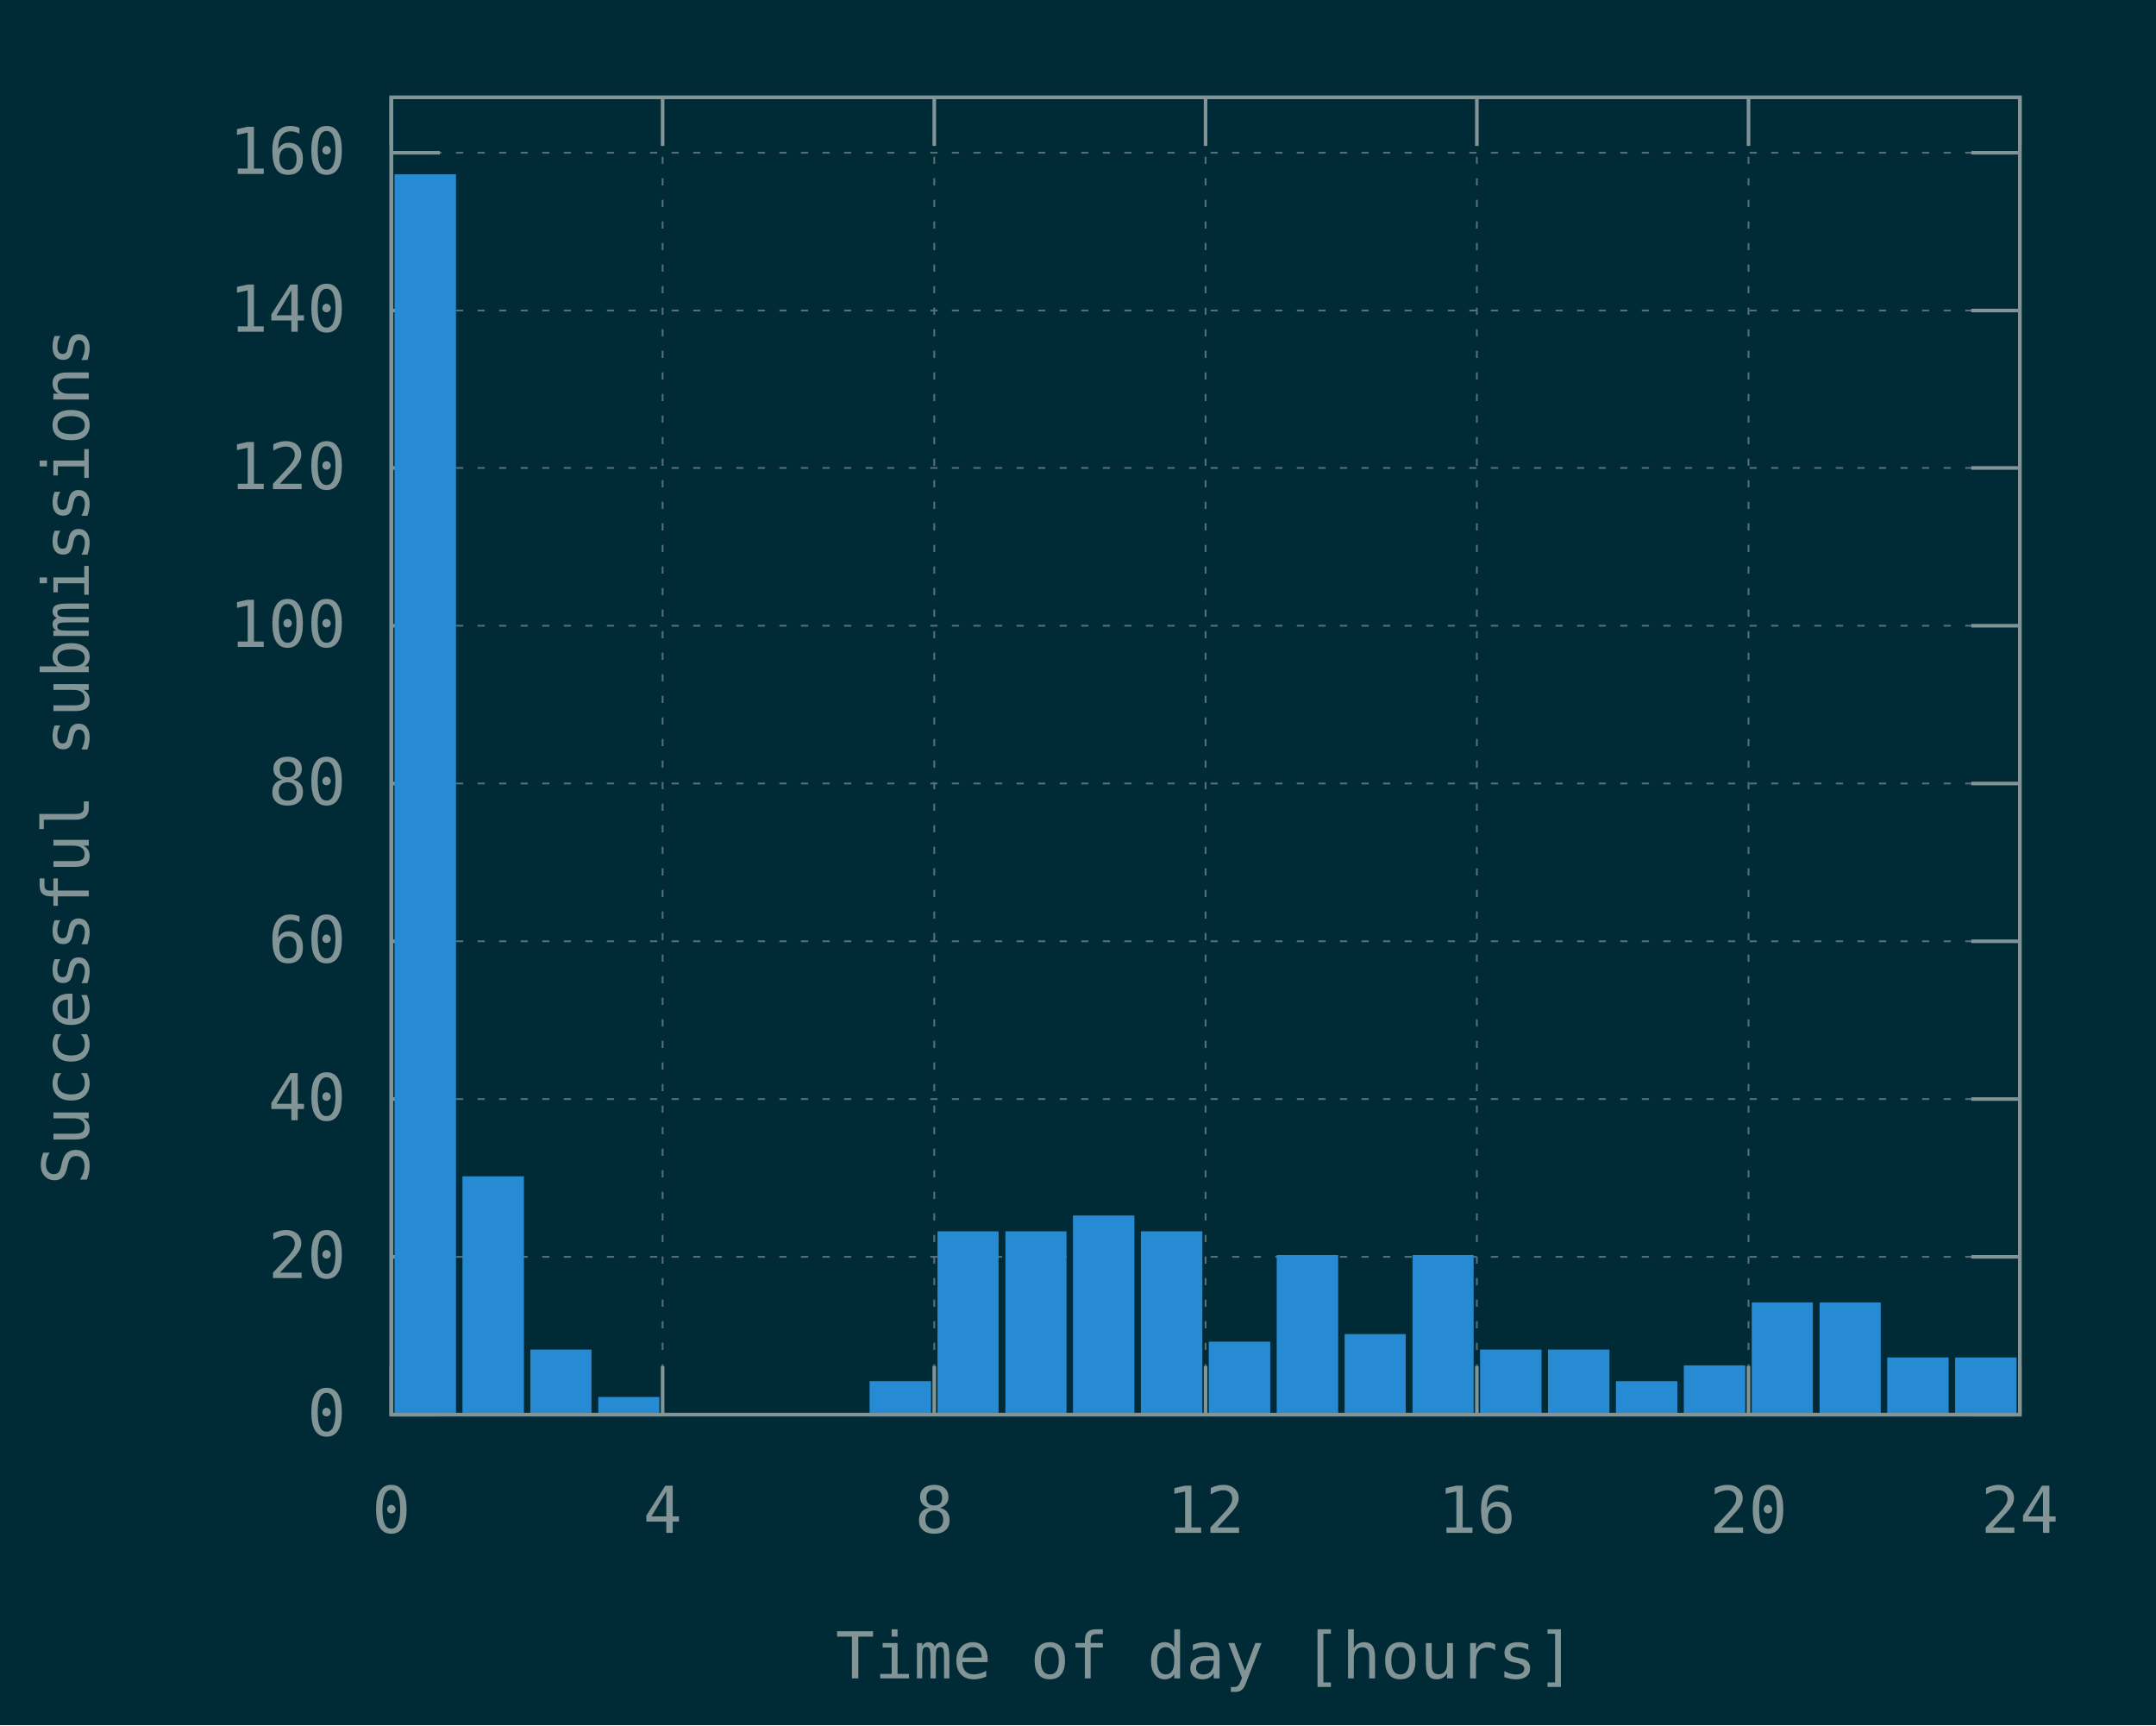
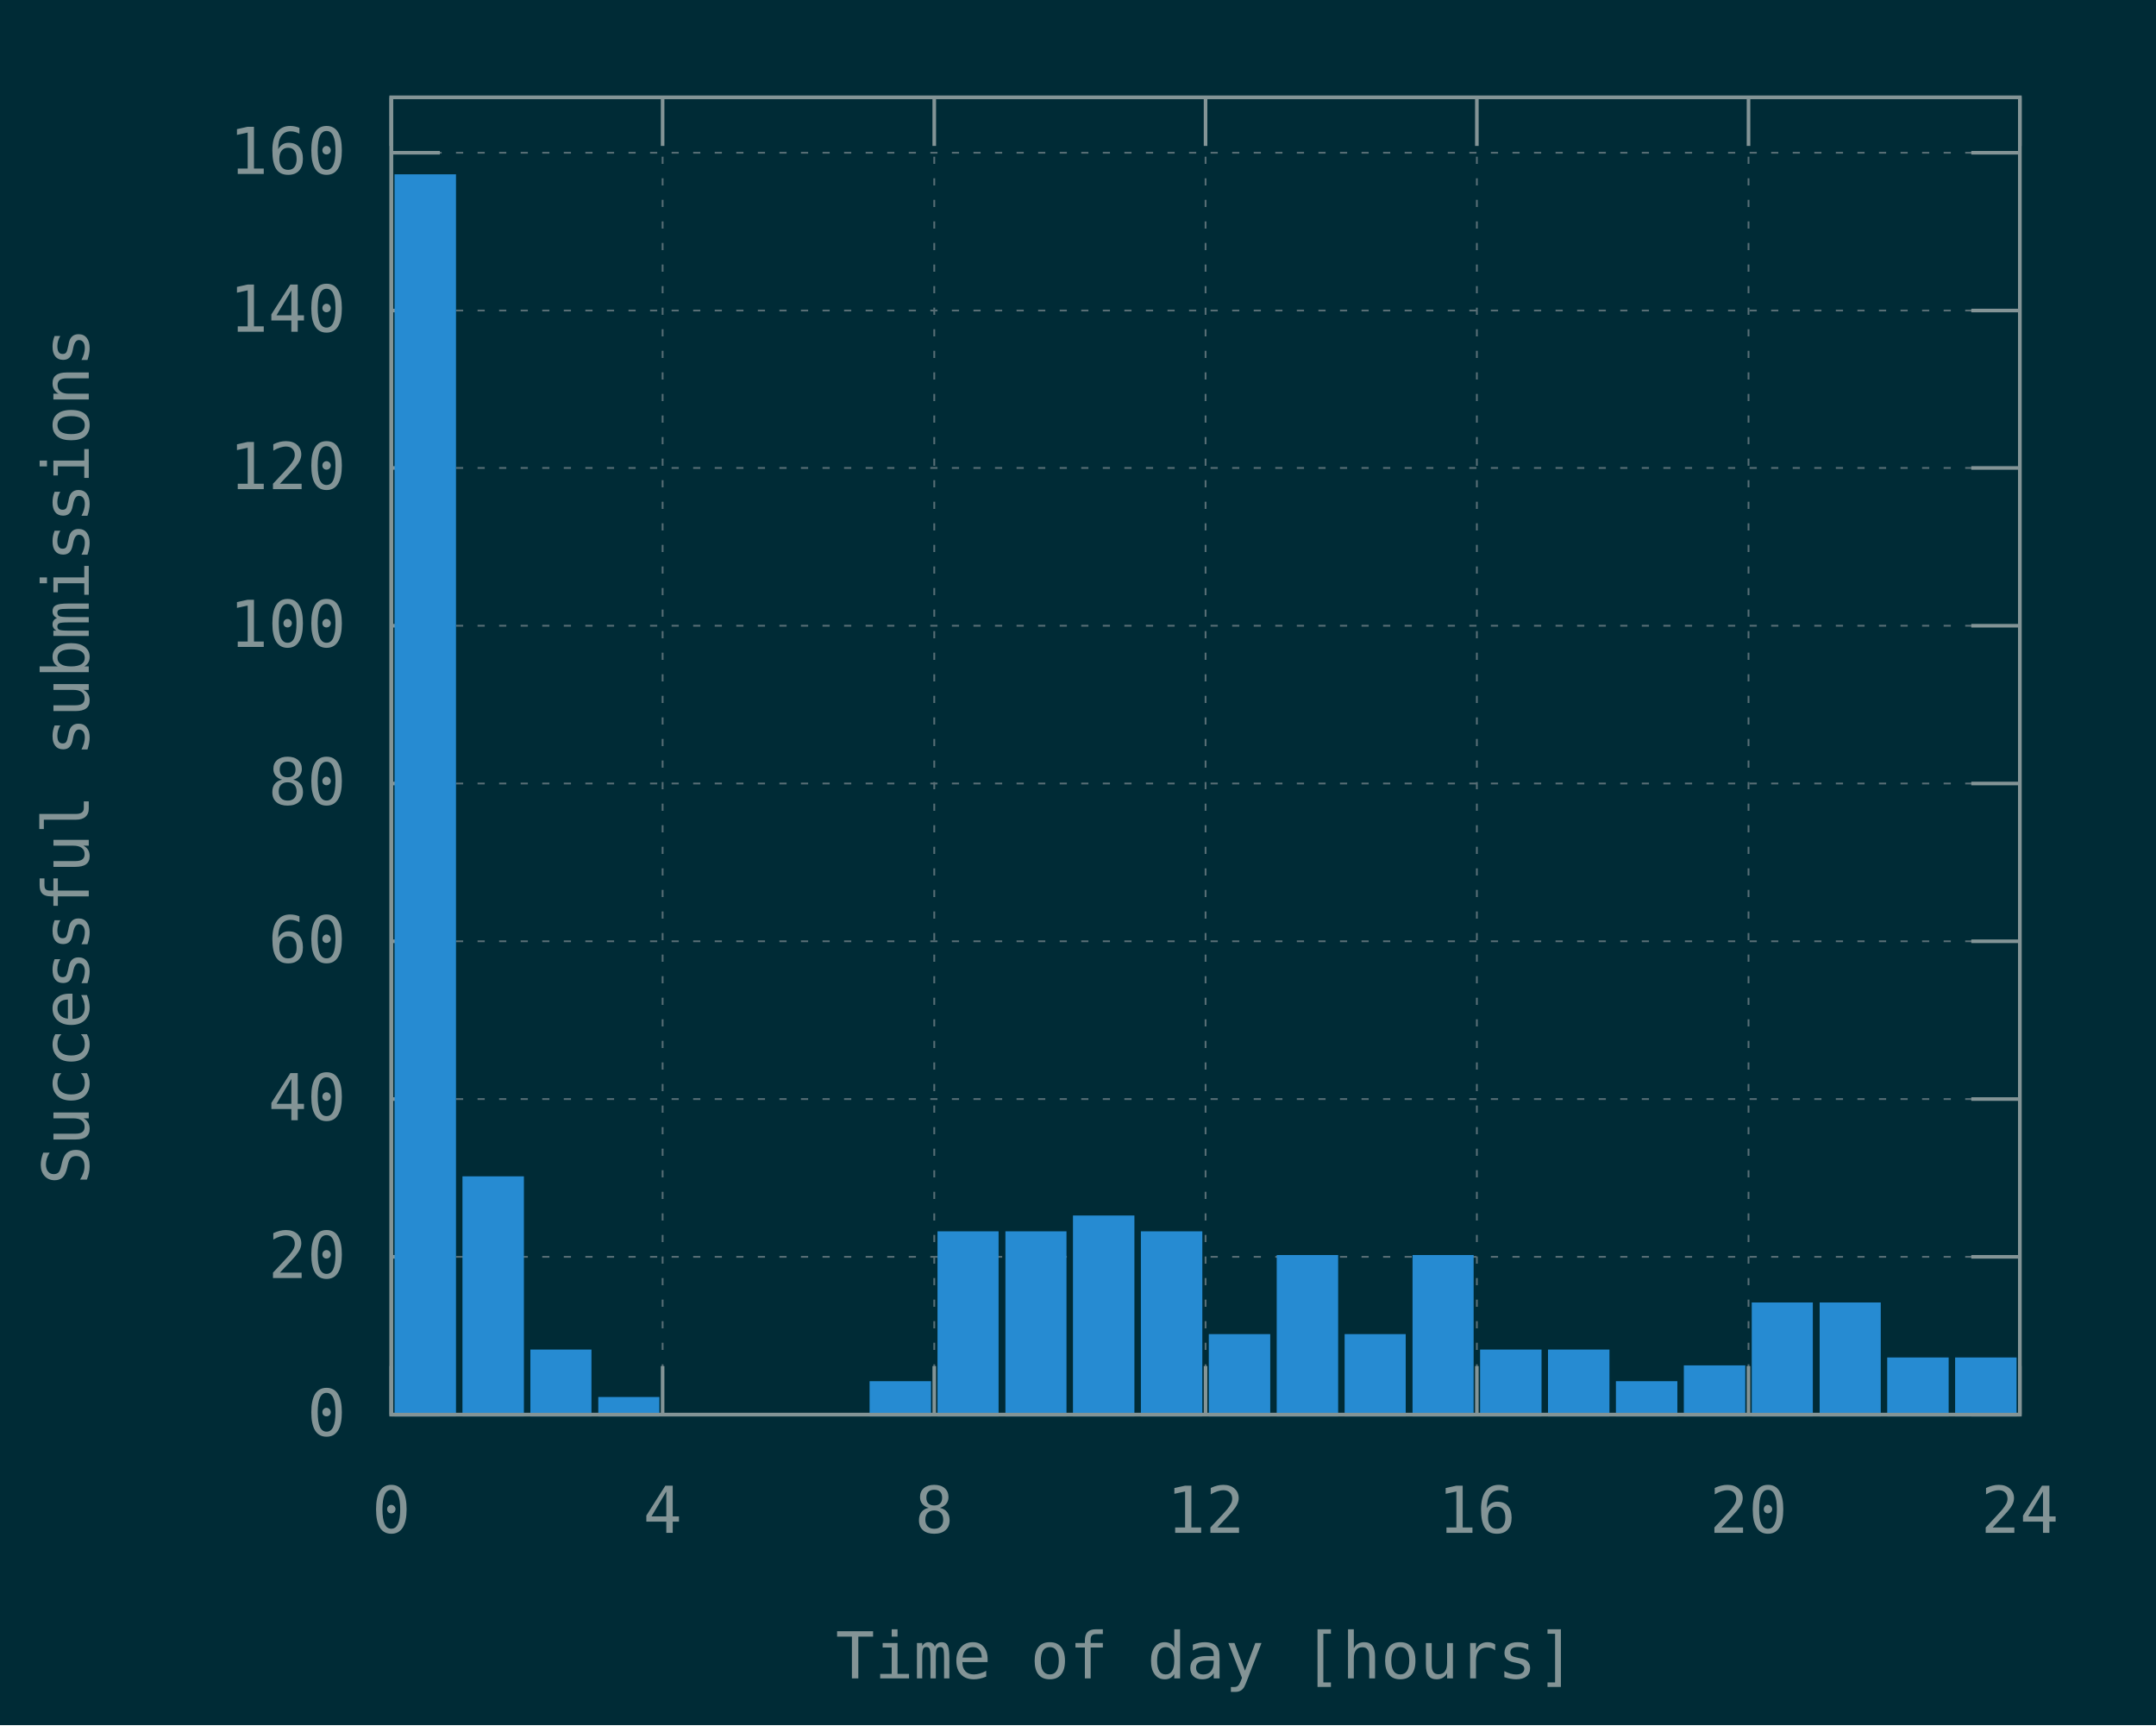
<svg xmlns="http://www.w3.org/2000/svg" xmlns:xlink="http://www.w3.org/1999/xlink" width="600" height="480" viewBox="0 0 600 480">
  <g id="gnuplot_canvas">
    <rect x="0" y="0" width="600" height="480" fill="#002b36" />
    <defs>
      <circle id="gpDot" r="0.5" stroke-width="0.5" stroke="currentColor" />
      <path id="gpPt0" stroke-width="0.148" stroke="currentColor" d="M-1,0 h2 M0,-1 v2" />
      <path id="gpPt1" stroke-width="0.148" stroke="currentColor" d="M-1,-1 L1,1 M1,-1 L-1,1" />
      <path id="gpPt2" stroke-width="0.148" stroke="currentColor" d="M-1,0 L1,0 M0,-1 L0,1 M-1,-1 L1,1 M-1,1 L1,-1" />
      <rect id="gpPt3" stroke-width="0.148" stroke="currentColor" x="-1" y="-1" width="2" height="2" />
      <rect id="gpPt4" stroke-width="0.148" stroke="currentColor" fill="currentColor" x="-1" y="-1" width="2" height="2" />
      <circle id="gpPt5" stroke-width="0.148" stroke="currentColor" cx="0" cy="0" r="1" />
      <use xlink:href="#gpPt5" id="gpPt6" fill="currentColor" stroke="none" />
      <path id="gpPt7" stroke-width="0.148" stroke="currentColor" d="M0,-1.33 L-1.33,0.67 L1.33,0.67 z" />
      <use xlink:href="#gpPt7" id="gpPt8" fill="currentColor" stroke="none" />
      <use xlink:href="#gpPt7" id="gpPt9" stroke="currentColor" transform="rotate(180)" />
      <use xlink:href="#gpPt9" id="gpPt10" fill="currentColor" stroke="none" />
      <use xlink:href="#gpPt3" id="gpPt11" stroke="currentColor" transform="rotate(45)" />
      <use xlink:href="#gpPt11" id="gpPt12" fill="currentColor" stroke="none" />
      <path id="gpPt13" stroke-width="0.148" stroke="currentColor" d="M0,1.330 L1.265,0.411 L0.782,-1.067 L-0.782,-1.076 L-1.265,0.411 z" />
      <use xlink:href="#gpPt13" id="gpPt14" fill="currentColor" stroke="none" />
      <filter id="textbox" filterUnits="objectBoundingBox" x="0" y="0" height="1" width="1">
        <feFlood flood-color="#002B36" flood-opacity="1" result="bgnd" />
        <feComposite in="SourceGraphic" in2="bgnd" operator="atop" />
      </filter>
      <filter id="greybox" filterUnits="objectBoundingBox" x="0" y="0" height="1" width="1">
        <feFlood flood-color="lightgrey" flood-opacity="1" result="grey" />
        <feComposite in="SourceGraphic" in2="grey" operator="atop" />
      </filter>
    </defs>
    <g fill="none" color="#002B36" stroke="currentColor" stroke-width="1.00" stroke-linecap="butt" stroke-linejoin="miter">
</g>
    <g fill="none" color="black" stroke="currentColor" stroke-width="1.00" stroke-linecap="butt" stroke-linejoin="miter">
</g>
    <g fill="none" color="black" stroke="rgb(131, 148, 150)" stroke-width="0.50" stroke-linecap="butt" stroke-linejoin="miter">
</g>
    <g fill="none" color="gray" stroke="currentColor" stroke-width="0.50" stroke-linecap="butt" stroke-linejoin="miter">
      <path stroke="rgb( 88, 110, 117)" stroke-dasharray="2,4" class="gridline" d="M108.9,393.6 L562.1,393.6  " />
    </g>
    <g fill="none" color="gray" stroke="rgb( 88, 110, 117)" stroke-width="1.00" stroke-linecap="butt" stroke-linejoin="miter">
</g>
    <g fill="none" color="black" stroke="currentColor" stroke-width="1.00" stroke-linecap="butt" stroke-linejoin="miter">
      <path stroke="rgb(131, 148, 150)" d="M108.9,393.6 L122.4,393.6 M562.1,393.6 L548.6,393.6  " />
      <g transform="translate(96.3,399.5)" stroke="none" fill="rgb(131,148,150)" font-family="Inconsolata" font-size="18.00" text-anchor="end">
        <text>
          <tspan font-family="Inconsolata"> 0</tspan>
        </text>
      </g>
    </g>
    <g fill="none" color="black" stroke="currentColor" stroke-width="1.00" stroke-linecap="butt" stroke-linejoin="miter">
</g>
    <g fill="none" color="black" stroke="rgb(131, 148, 150)" stroke-width="0.50" stroke-linecap="butt" stroke-linejoin="miter">
</g>
    <g fill="none" color="gray" stroke="currentColor" stroke-width="0.50" stroke-linecap="butt" stroke-linejoin="miter">
      <path stroke="rgb( 88, 110, 117)" stroke-dasharray="2,4" class="gridline" d="M108.9,349.7 L562.1,349.7  " />
    </g>
    <g fill="none" color="gray" stroke="rgb( 88, 110, 117)" stroke-width="1.00" stroke-linecap="butt" stroke-linejoin="miter">
</g>
    <g fill="none" color="black" stroke="currentColor" stroke-width="1.00" stroke-linecap="butt" stroke-linejoin="miter">
      <path stroke="rgb(131, 148, 150)" d="M108.9,349.7 L122.4,349.7 M562.1,349.7 L548.6,349.7  " />
      <g transform="translate(96.3,355.6)" stroke="none" fill="rgb(131,148,150)" font-family="Inconsolata" font-size="18.00" text-anchor="end">
        <text>
          <tspan font-family="Inconsolata"> 20</tspan>
        </text>
      </g>
    </g>
    <g fill="none" color="black" stroke="currentColor" stroke-width="1.00" stroke-linecap="butt" stroke-linejoin="miter">
</g>
    <g fill="none" color="black" stroke="rgb(131, 148, 150)" stroke-width="0.50" stroke-linecap="butt" stroke-linejoin="miter">
</g>
    <g fill="none" color="gray" stroke="currentColor" stroke-width="0.50" stroke-linecap="butt" stroke-linejoin="miter">
      <path stroke="rgb( 88, 110, 117)" stroke-dasharray="2,4" class="gridline" d="M108.9,305.8 L562.1,305.8  " />
    </g>
    <g fill="none" color="gray" stroke="rgb( 88, 110, 117)" stroke-width="1.00" stroke-linecap="butt" stroke-linejoin="miter">
</g>
    <g fill="none" color="black" stroke="currentColor" stroke-width="1.00" stroke-linecap="butt" stroke-linejoin="miter">
      <path stroke="rgb(131, 148, 150)" d="M108.9,305.8 L122.4,305.8 M562.1,305.8 L548.6,305.8  " />
      <g transform="translate(96.3,311.7)" stroke="none" fill="rgb(131,148,150)" font-family="Inconsolata" font-size="18.00" text-anchor="end">
        <text>
          <tspan font-family="Inconsolata"> 40</tspan>
        </text>
      </g>
    </g>
    <g fill="none" color="black" stroke="currentColor" stroke-width="1.00" stroke-linecap="butt" stroke-linejoin="miter">
</g>
    <g fill="none" color="black" stroke="rgb(131, 148, 150)" stroke-width="0.50" stroke-linecap="butt" stroke-linejoin="miter">
</g>
    <g fill="none" color="gray" stroke="currentColor" stroke-width="0.50" stroke-linecap="butt" stroke-linejoin="miter">
      <path stroke="rgb( 88, 110, 117)" stroke-dasharray="2,4" class="gridline" d="M108.9,261.9 L562.1,261.9  " />
    </g>
    <g fill="none" color="gray" stroke="rgb( 88, 110, 117)" stroke-width="1.00" stroke-linecap="butt" stroke-linejoin="miter">
</g>
    <g fill="none" color="black" stroke="currentColor" stroke-width="1.00" stroke-linecap="butt" stroke-linejoin="miter">
      <path stroke="rgb(131, 148, 150)" d="M108.9,261.9 L122.4,261.9 M562.1,261.9 L548.6,261.9  " />
      <g transform="translate(96.3,267.8)" stroke="none" fill="rgb(131,148,150)" font-family="Inconsolata" font-size="18.00" text-anchor="end">
        <text>
          <tspan font-family="Inconsolata"> 60</tspan>
        </text>
      </g>
    </g>
    <g fill="none" color="black" stroke="currentColor" stroke-width="1.00" stroke-linecap="butt" stroke-linejoin="miter">
</g>
    <g fill="none" color="black" stroke="rgb(131, 148, 150)" stroke-width="0.50" stroke-linecap="butt" stroke-linejoin="miter">
</g>
    <g fill="none" color="gray" stroke="currentColor" stroke-width="0.50" stroke-linecap="butt" stroke-linejoin="miter">
      <path stroke="rgb( 88, 110, 117)" stroke-dasharray="2,4" class="gridline" d="M108.9,218.0 L562.1,218.0  " />
    </g>
    <g fill="none" color="gray" stroke="rgb( 88, 110, 117)" stroke-width="1.00" stroke-linecap="butt" stroke-linejoin="miter">
</g>
    <g fill="none" color="black" stroke="currentColor" stroke-width="1.00" stroke-linecap="butt" stroke-linejoin="miter">
      <path stroke="rgb(131, 148, 150)" d="M108.9,218.0 L122.4,218.0 M562.1,218.0 L548.6,218.0  " />
      <g transform="translate(96.3,223.9)" stroke="none" fill="rgb(131,148,150)" font-family="Inconsolata" font-size="18.00" text-anchor="end">
        <text>
          <tspan font-family="Inconsolata"> 80</tspan>
        </text>
      </g>
    </g>
    <g fill="none" color="black" stroke="currentColor" stroke-width="1.00" stroke-linecap="butt" stroke-linejoin="miter">
</g>
    <g fill="none" color="black" stroke="rgb(131, 148, 150)" stroke-width="0.50" stroke-linecap="butt" stroke-linejoin="miter">
</g>
    <g fill="none" color="gray" stroke="currentColor" stroke-width="0.50" stroke-linecap="butt" stroke-linejoin="miter">
      <path stroke="rgb( 88, 110, 117)" stroke-dasharray="2,4" class="gridline" d="M108.9,174.1 L562.1,174.1  " />
    </g>
    <g fill="none" color="gray" stroke="rgb( 88, 110, 117)" stroke-width="1.00" stroke-linecap="butt" stroke-linejoin="miter">
</g>
    <g fill="none" color="black" stroke="currentColor" stroke-width="1.00" stroke-linecap="butt" stroke-linejoin="miter">
      <path stroke="rgb(131, 148, 150)" d="M108.9,174.1 L122.4,174.1 M562.1,174.1 L548.6,174.1  " />
      <g transform="translate(96.3,180.0)" stroke="none" fill="rgb(131,148,150)" font-family="Inconsolata" font-size="18.00" text-anchor="end">
        <text>
          <tspan font-family="Inconsolata"> 100</tspan>
        </text>
      </g>
    </g>
    <g fill="none" color="black" stroke="currentColor" stroke-width="1.00" stroke-linecap="butt" stroke-linejoin="miter">
</g>
    <g fill="none" color="black" stroke="rgb(131, 148, 150)" stroke-width="0.50" stroke-linecap="butt" stroke-linejoin="miter">
</g>
    <g fill="none" color="gray" stroke="currentColor" stroke-width="0.50" stroke-linecap="butt" stroke-linejoin="miter">
      <path stroke="rgb( 88, 110, 117)" stroke-dasharray="2,4" class="gridline" d="M108.9,130.2 L562.1,130.2  " />
    </g>
    <g fill="none" color="gray" stroke="rgb( 88, 110, 117)" stroke-width="1.00" stroke-linecap="butt" stroke-linejoin="miter">
</g>
    <g fill="none" color="black" stroke="currentColor" stroke-width="1.00" stroke-linecap="butt" stroke-linejoin="miter">
      <path stroke="rgb(131, 148, 150)" d="M108.9,130.2 L122.4,130.2 M562.1,130.2 L548.6,130.2  " />
      <g transform="translate(96.3,136.1)" stroke="none" fill="rgb(131,148,150)" font-family="Inconsolata" font-size="18.00" text-anchor="end">
        <text>
          <tspan font-family="Inconsolata"> 120</tspan>
        </text>
      </g>
    </g>
    <g fill="none" color="black" stroke="currentColor" stroke-width="1.00" stroke-linecap="butt" stroke-linejoin="miter">
</g>
    <g fill="none" color="black" stroke="rgb(131, 148, 150)" stroke-width="0.50" stroke-linecap="butt" stroke-linejoin="miter">
</g>
    <g fill="none" color="gray" stroke="currentColor" stroke-width="0.50" stroke-linecap="butt" stroke-linejoin="miter">
      <path stroke="rgb( 88, 110, 117)" stroke-dasharray="2,4" class="gridline" d="M108.9,86.4 L562.1,86.4  " />
    </g>
    <g fill="none" color="gray" stroke="rgb( 88, 110, 117)" stroke-width="1.00" stroke-linecap="butt" stroke-linejoin="miter">
</g>
    <g fill="none" color="black" stroke="currentColor" stroke-width="1.00" stroke-linecap="butt" stroke-linejoin="miter">
      <path stroke="rgb(131, 148, 150)" d="M108.9,86.4 L122.4,86.4 M562.1,86.4 L548.6,86.4  " />
      <g transform="translate(96.3,92.3)" stroke="none" fill="rgb(131,148,150)" font-family="Inconsolata" font-size="18.00" text-anchor="end">
        <text>
          <tspan font-family="Inconsolata"> 140</tspan>
        </text>
      </g>
    </g>
    <g fill="none" color="black" stroke="currentColor" stroke-width="1.00" stroke-linecap="butt" stroke-linejoin="miter">
</g>
    <g fill="none" color="black" stroke="rgb(131, 148, 150)" stroke-width="0.50" stroke-linecap="butt" stroke-linejoin="miter">
</g>
    <g fill="none" color="gray" stroke="currentColor" stroke-width="0.50" stroke-linecap="butt" stroke-linejoin="miter">
      <path stroke="rgb( 88, 110, 117)" stroke-dasharray="2,4" class="gridline" d="M108.9,42.5 L562.1,42.5  " />
    </g>
    <g fill="none" color="gray" stroke="rgb( 88, 110, 117)" stroke-width="1.00" stroke-linecap="butt" stroke-linejoin="miter">
</g>
    <g fill="none" color="black" stroke="currentColor" stroke-width="1.00" stroke-linecap="butt" stroke-linejoin="miter">
      <path stroke="rgb(131, 148, 150)" d="M108.9,42.5 L122.4,42.5 M562.1,42.5 L548.6,42.5  " />
      <g transform="translate(96.3,48.4)" stroke="none" fill="rgb(131,148,150)" font-family="Inconsolata" font-size="18.00" text-anchor="end">
        <text>
          <tspan font-family="Inconsolata"> 160</tspan>
        </text>
      </g>
    </g>
    <g fill="none" color="black" stroke="currentColor" stroke-width="1.00" stroke-linecap="butt" stroke-linejoin="miter">
</g>
    <g fill="none" color="black" stroke="rgb(131, 148, 150)" stroke-width="0.50" stroke-linecap="butt" stroke-linejoin="miter">
</g>
    <g fill="none" color="gray" stroke="currentColor" stroke-width="0.50" stroke-linecap="butt" stroke-linejoin="miter">
      <path stroke="rgb( 88, 110, 117)" stroke-dasharray="2,4" class="gridline" d="M108.9,393.6 L108.9,27.1  " />
    </g>
    <g fill="none" color="gray" stroke="rgb( 88, 110, 117)" stroke-width="1.00" stroke-linecap="butt" stroke-linejoin="miter">
</g>
    <g fill="none" color="black" stroke="currentColor" stroke-width="1.00" stroke-linecap="butt" stroke-linejoin="miter">
      <path stroke="rgb(131, 148, 150)" d="M108.9,393.6 L108.9,380.1 M108.9,27.1 L108.9,40.6  " />
      <g transform="translate(108.9,426.5)" stroke="none" fill="rgb(131,148,150)" font-family="Inconsolata" font-size="18.00" text-anchor="middle">
        <text>
          <tspan font-family="Inconsolata"> 0</tspan>
        </text>
      </g>
    </g>
    <g fill="none" color="black" stroke="currentColor" stroke-width="1.00" stroke-linecap="butt" stroke-linejoin="miter">
</g>
    <g fill="none" color="black" stroke="rgb(131, 148, 150)" stroke-width="0.50" stroke-linecap="butt" stroke-linejoin="miter">
</g>
    <g fill="none" color="gray" stroke="currentColor" stroke-width="0.50" stroke-linecap="butt" stroke-linejoin="miter">
      <path stroke="rgb( 88, 110, 117)" stroke-dasharray="2,4" class="gridline" d="M184.4,393.6 L184.4,27.1  " />
    </g>
    <g fill="none" color="gray" stroke="rgb( 88, 110, 117)" stroke-width="1.00" stroke-linecap="butt" stroke-linejoin="miter">
</g>
    <g fill="none" color="black" stroke="currentColor" stroke-width="1.00" stroke-linecap="butt" stroke-linejoin="miter">
      <path stroke="rgb(131, 148, 150)" d="M184.4,393.6 L184.4,380.1 M184.4,27.1 L184.4,40.6  " />
      <g transform="translate(184.4,426.5)" stroke="none" fill="rgb(131,148,150)" font-family="Inconsolata" font-size="18.00" text-anchor="middle">
        <text>
          <tspan font-family="Inconsolata"> 4</tspan>
        </text>
      </g>
    </g>
    <g fill="none" color="black" stroke="currentColor" stroke-width="1.00" stroke-linecap="butt" stroke-linejoin="miter">
</g>
    <g fill="none" color="black" stroke="rgb(131, 148, 150)" stroke-width="0.50" stroke-linecap="butt" stroke-linejoin="miter">
</g>
    <g fill="none" color="gray" stroke="currentColor" stroke-width="0.50" stroke-linecap="butt" stroke-linejoin="miter">
      <path stroke="rgb( 88, 110, 117)" stroke-dasharray="2,4" class="gridline" d="M260.0,393.6 L260.0,27.1  " />
    </g>
    <g fill="none" color="gray" stroke="rgb( 88, 110, 117)" stroke-width="1.00" stroke-linecap="butt" stroke-linejoin="miter">
</g>
    <g fill="none" color="black" stroke="currentColor" stroke-width="1.00" stroke-linecap="butt" stroke-linejoin="miter">
      <path stroke="rgb(131, 148, 150)" d="M260.0,393.6 L260.0,380.1 M260.0,27.1 L260.0,40.6  " />
      <g transform="translate(260.0,426.5)" stroke="none" fill="rgb(131,148,150)" font-family="Inconsolata" font-size="18.00" text-anchor="middle">
        <text>
          <tspan font-family="Inconsolata"> 8</tspan>
        </text>
      </g>
    </g>
    <g fill="none" color="black" stroke="currentColor" stroke-width="1.00" stroke-linecap="butt" stroke-linejoin="miter">
</g>
    <g fill="none" color="black" stroke="rgb(131, 148, 150)" stroke-width="0.50" stroke-linecap="butt" stroke-linejoin="miter">
</g>
    <g fill="none" color="gray" stroke="currentColor" stroke-width="0.50" stroke-linecap="butt" stroke-linejoin="miter">
      <path stroke="rgb( 88, 110, 117)" stroke-dasharray="2,4" class="gridline" d="M335.5,393.6 L335.5,27.1  " />
    </g>
    <g fill="none" color="gray" stroke="rgb( 88, 110, 117)" stroke-width="1.00" stroke-linecap="butt" stroke-linejoin="miter">
</g>
    <g fill="none" color="black" stroke="currentColor" stroke-width="1.00" stroke-linecap="butt" stroke-linejoin="miter">
      <path stroke="rgb(131, 148, 150)" d="M335.5,393.6 L335.5,380.1 M335.5,27.1 L335.5,40.6  " />
      <g transform="translate(335.5,426.5)" stroke="none" fill="rgb(131,148,150)" font-family="Inconsolata" font-size="18.00" text-anchor="middle">
        <text>
          <tspan font-family="Inconsolata"> 12</tspan>
        </text>
      </g>
    </g>
    <g fill="none" color="black" stroke="currentColor" stroke-width="1.00" stroke-linecap="butt" stroke-linejoin="miter">
</g>
    <g fill="none" color="black" stroke="rgb(131, 148, 150)" stroke-width="0.50" stroke-linecap="butt" stroke-linejoin="miter">
</g>
    <g fill="none" color="gray" stroke="currentColor" stroke-width="0.50" stroke-linecap="butt" stroke-linejoin="miter">
      <path stroke="rgb( 88, 110, 117)" stroke-dasharray="2,4" class="gridline" d="M411.0,393.6 L411.0,27.1  " />
    </g>
    <g fill="none" color="gray" stroke="rgb( 88, 110, 117)" stroke-width="1.00" stroke-linecap="butt" stroke-linejoin="miter">
</g>
    <g fill="none" color="black" stroke="currentColor" stroke-width="1.00" stroke-linecap="butt" stroke-linejoin="miter">
      <path stroke="rgb(131, 148, 150)" d="M411.0,393.6 L411.0,380.1 M411.0,27.1 L411.0,40.6  " />
      <g transform="translate(411.0,426.5)" stroke="none" fill="rgb(131,148,150)" font-family="Inconsolata" font-size="18.00" text-anchor="middle">
        <text>
          <tspan font-family="Inconsolata"> 16</tspan>
        </text>
      </g>
    </g>
    <g fill="none" color="black" stroke="currentColor" stroke-width="1.00" stroke-linecap="butt" stroke-linejoin="miter">
</g>
    <g fill="none" color="black" stroke="rgb(131, 148, 150)" stroke-width="0.50" stroke-linecap="butt" stroke-linejoin="miter">
</g>
    <g fill="none" color="gray" stroke="currentColor" stroke-width="0.50" stroke-linecap="butt" stroke-linejoin="miter">
      <path stroke="rgb( 88, 110, 117)" stroke-dasharray="2,4" class="gridline" d="M486.6,393.6 L486.6,40.6 L486.6,27.1  " />
    </g>
    <g fill="none" color="gray" stroke="rgb( 88, 110, 117)" stroke-width="1.00" stroke-linecap="butt" stroke-linejoin="miter">
</g>
    <g fill="none" color="black" stroke="currentColor" stroke-width="1.00" stroke-linecap="butt" stroke-linejoin="miter">
      <path stroke="rgb(131, 148, 150)" d="M486.6,393.6 L486.6,380.1 M486.6,27.1 L486.6,40.6  " />
      <g transform="translate(486.6,426.5)" stroke="none" fill="rgb(131,148,150)" font-family="Inconsolata" font-size="18.00" text-anchor="middle">
        <text>
          <tspan font-family="Inconsolata"> 20</tspan>
        </text>
      </g>
    </g>
    <g fill="none" color="black" stroke="currentColor" stroke-width="1.00" stroke-linecap="butt" stroke-linejoin="miter">
</g>
    <g fill="none" color="black" stroke="rgb(131, 148, 150)" stroke-width="0.50" stroke-linecap="butt" stroke-linejoin="miter">
</g>
    <g fill="none" color="gray" stroke="currentColor" stroke-width="0.50" stroke-linecap="butt" stroke-linejoin="miter">
      <path stroke="rgb( 88, 110, 117)" stroke-dasharray="2,4" class="gridline" d="M562.1,393.6 L562.1,27.1  " />
    </g>
    <g fill="none" color="gray" stroke="rgb( 88, 110, 117)" stroke-width="1.00" stroke-linecap="butt" stroke-linejoin="miter">
</g>
    <g fill="none" color="black" stroke="currentColor" stroke-width="1.00" stroke-linecap="butt" stroke-linejoin="miter">
      <path stroke="rgb(131, 148, 150)" d="M562.1,393.6 L562.1,380.1 M562.1,27.1 L562.1,40.6  " />
      <g transform="translate(562.1,426.5)" stroke="none" fill="rgb(131,148,150)" font-family="Inconsolata" font-size="18.00" text-anchor="middle">
        <text>
          <tspan font-family="Inconsolata"> 24</tspan>
        </text>
      </g>
    </g>
    <g fill="none" color="black" stroke="currentColor" stroke-width="1.00" stroke-linecap="butt" stroke-linejoin="miter">
</g>
    <g fill="none" color="black" stroke="currentColor" stroke-width="1.00" stroke-linecap="butt" stroke-linejoin="miter">
      <path stroke="rgb(131, 148, 150)" d="M108.9,27.1 L108.9,393.6 L562.1,393.6 L562.1,27.1 L108.9,27.1 Z  " />
    </g>
    <g fill="none" color="black" stroke="currentColor" stroke-width="1.00" stroke-linecap="butt" stroke-linejoin="miter">
      <g transform="translate(24.7,210.4) rotate(270)" stroke="none" fill="rgb(131,148,150)" font-family="Inconsolata" font-size="18.00" text-anchor="middle">
        <text>
          <tspan font-family="Inconsolata">Successful submissions</tspan>
        </text>
      </g>
    </g>
    <g fill="none" color="black" stroke="currentColor" stroke-width="1.00" stroke-linecap="butt" stroke-linejoin="miter">
      <g transform="translate(335.5,467.0)" stroke="none" fill="rgb(131,148,150)" font-family="Inconsolata" font-size="18.00" text-anchor="middle">
        <text>
          <tspan font-family="Inconsolata">Time of day [hours]</tspan>
        </text>
      </g>
    </g>
    <g fill="none" color="black" stroke="currentColor" stroke-width="1.00" stroke-linecap="butt" stroke-linejoin="miter">
</g>
    <g id="gnuplot_plot_1">
      <g fill="none" color="black" stroke="currentColor" stroke-width="1.00" stroke-linecap="butt" stroke-linejoin="miter">
        <g stroke="none" shape-rendering="crispEdges">
          <polygon fill="rgb( 38, 139, 210)" points="110.3,393.6 126.5,393.6 126.5,48.9 110.3,48.9 " />
        </g>
        <path stroke="rgb( 38, 139, 210)" d="M110.3,393.6 L110.3,49.0 L126.4,49.0 L126.4,393.6 L110.3,393.6 Z  " />
        <g stroke="none" shape-rendering="crispEdges">
          <polygon fill="rgb( 38, 139, 210)" points="129.2,393.6 145.4,393.6 145.4,327.7 129.2,327.7 " />
        </g>
        <path stroke="rgb( 38, 139, 210)" d="M129.2,393.6 L129.2,327.8 L145.3,327.8 L145.3,393.6 L129.2,393.6 Z  " />
        <g stroke="none" shape-rendering="crispEdges">
          <polygon fill="rgb( 38, 139, 210)" points="148.1,393.6 164.2,393.6 164.2,375.9 148.1,375.9 " />
        </g>
        <path stroke="rgb( 38, 139, 210)" d="M148.1,393.6 L148.1,376.0 L164.1,376.0 L164.1,393.6 L148.1,393.6 Z  " />
        <g stroke="none" shape-rendering="crispEdges">
          <polygon fill="rgb( 38, 139, 210)" points="167.0,393.6 183.1,393.6 183.1,389.1 167.0,389.1 " />
        </g>
        <path stroke="rgb( 38, 139, 210)" d="M167.0,393.6 L167.0,389.2 L183.0,389.2 L183.0,393.6 L167.0,393.6 Z  " />
        <g stroke="none" shape-rendering="crispEdges">
          <polygon fill="rgb( 38, 139, 210)" points="242.5,393.6 258.7,393.6 258.7,384.7 242.5,384.7 " />
        </g>
        <path stroke="rgb( 38, 139, 210)" d="M242.5,393.6 L242.5,384.8 L258.6,384.8 L258.6,393.6 L242.5,393.6 Z  " />
        <g stroke="none" shape-rendering="crispEdges">
          <polygon fill="rgb( 38, 139, 210)" points="261.4,393.6 277.5,393.6 277.5,343.0 261.4,343.0 " />
        </g>
        <path stroke="rgb( 38, 139, 210)" d="M261.4,393.6 L261.4,343.1 L277.4,343.1 L277.4,393.6 L261.4,393.6 Z  " />
        <g stroke="none" shape-rendering="crispEdges">
          <polygon fill="rgb( 38, 139, 210)" points="280.3,393.6 296.4,393.6 296.4,343.0 280.3,343.0 " />
        </g>
        <path stroke="rgb( 38, 139, 210)" d="M280.3,393.6 L280.3,343.1 L296.3,343.1 L296.3,393.6 L280.3,393.6 Z  " />
        <g stroke="none" shape-rendering="crispEdges">
          <polygon fill="rgb( 38, 139, 210)" points="299.1,393.6 315.3,393.6 315.3,338.6 299.1,338.6 " />
        </g>
        <path stroke="rgb( 38, 139, 210)" d="M299.1,393.6 L299.1,338.7 L315.2,338.7 L315.2,393.6 L299.1,393.6 Z  " />
        <g stroke="none" shape-rendering="crispEdges">
          <polygon fill="rgb( 38, 139, 210)" points="318.0,393.6 334.2,393.6 334.2,343.0 318.0,343.0 " />
        </g>
        <path stroke="rgb( 38, 139, 210)" d="M318.0,393.6 L318.0,343.1 L334.1,343.1 L334.1,393.6 L318.0,393.6 Z  " />
        <g stroke="none" shape-rendering="crispEdges">
-           <polygon fill="rgb( 38, 139, 210)" points="336.9,393.6 353.1,393.6 353.1,373.7 336.9,373.7 " />
-         </g>
-         <path stroke="rgb( 38, 139, 210)" d="M336.9,393.6 L336.9,373.8 L353.0,373.8 L353.0,393.6 L336.9,393.6 Z  " />
+           <polygon fill="rgb( 38, 139, 210)" points="336.9,393.6 353.1,393.6 353.1,371.6 336.9,371.6 " />
+         </g>
+         <path stroke="rgb( 38, 139, 210)" d="M336.9,393.6 L336.9,371.7 L353.0,371.7 L353.0,393.6 L336.9,393.6 Z  " />
        <g stroke="none" shape-rendering="crispEdges">
          <polygon fill="rgb( 38, 139, 210)" points="355.8,393.6 372.0,393.6 372.0,349.6 355.8,349.6 " />
        </g>
        <path stroke="rgb( 38, 139, 210)" d="M355.8,393.6 L355.8,349.7 L371.9,349.7 L371.9,393.6 L355.8,393.6 Z  " />
        <g stroke="none" shape-rendering="crispEdges">
          <polygon fill="rgb( 38, 139, 210)" points="374.7,393.6 390.8,393.6 390.8,371.6 374.7,371.6 " />
        </g>
        <path stroke="rgb( 38, 139, 210)" d="M374.7,393.6 L374.7,371.7 L390.7,371.7 L390.7,393.6 L374.7,393.6 Z  " />
        <g stroke="none" shape-rendering="crispEdges">
          <polygon fill="rgb( 38, 139, 210)" points="393.6,393.6 409.7,393.6 409.7,349.6 393.6,349.6 " />
        </g>
        <path stroke="rgb( 38, 139, 210)" d="M393.6,393.6 L393.6,349.7 L409.6,349.7 L409.6,393.6 L393.6,393.6 Z  " />
        <g stroke="none" shape-rendering="crispEdges">
          <polygon fill="rgb( 38, 139, 210)" points="412.4,393.6 428.6,393.6 428.6,375.9 412.4,375.9 " />
        </g>
        <path stroke="rgb( 38, 139, 210)" d="M412.4,393.6 L412.4,376.0 L428.5,376.0 L428.5,393.6 L412.4,393.6 Z  " />
        <g stroke="none" shape-rendering="crispEdges">
          <polygon fill="rgb( 38, 139, 210)" points="431.3,393.6 447.5,393.6 447.5,375.9 431.3,375.9 " />
        </g>
        <path stroke="rgb( 38, 139, 210)" d="M431.3,393.6 L431.3,376.0 L447.4,376.0 L447.4,393.6 L431.3,393.6 Z  " />
        <g stroke="none" shape-rendering="crispEdges">
          <polygon fill="rgb( 38, 139, 210)" points="450.2,393.6 466.4,393.6 466.4,384.7 450.2,384.7 " />
        </g>
        <path stroke="rgb( 38, 139, 210)" d="M450.2,393.6 L450.2,384.8 L466.3,384.8 L466.3,393.6 L450.2,393.6 Z  " />
        <g stroke="none" shape-rendering="crispEdges">
          <polygon fill="rgb( 38, 139, 210)" points="469.1,393.6 485.3,393.6 485.3,380.3 469.1,380.3 " />
        </g>
        <path stroke="rgb( 38, 139, 210)" d="M469.1,393.6 L469.1,380.4 L485.2,380.4 L485.2,393.6 L469.1,393.6 Z  " />
        <g stroke="none" shape-rendering="crispEdges">
          <polygon fill="rgb( 38, 139, 210)" points="488.0,393.6 504.1,393.6 504.1,362.8 488.0,362.8 " />
        </g>
        <path stroke="rgb( 38, 139, 210)" d="M488.0,393.6 L488.0,362.9 L504.0,362.9 L504.0,393.6 L488.0,393.6 Z  " />
        <g stroke="none" shape-rendering="crispEdges">
          <polygon fill="rgb( 38, 139, 210)" points="506.9,393.6 523.0,393.6 523.0,362.8 506.9,362.8 " />
        </g>
        <path stroke="rgb( 38, 139, 210)" d="M506.9,393.6 L506.9,362.9 L522.9,362.9 L522.9,393.6 L506.9,393.6 Z  " />
        <g stroke="none" shape-rendering="crispEdges">
          <polygon fill="rgb( 38, 139, 210)" points="525.7,393.6 541.9,393.6 541.9,378.1 525.7,378.1 " />
        </g>
        <path stroke="rgb( 38, 139, 210)" d="M525.7,393.6 L525.7,378.2 L541.8,378.2 L541.8,393.6 L525.7,393.6 Z  " />
        <g stroke="none" shape-rendering="crispEdges">
          <polygon fill="rgb( 38, 139, 210)" points="544.6,393.6 560.8,393.6 560.8,378.1 544.6,378.1 " />
        </g>
        <path stroke="rgb( 38, 139, 210)" d="M544.6,393.6 L544.6,378.2 L560.7,378.2 L560.7,393.6 L544.6,393.6 Z  " />
      </g>
    </g>
    <g fill="none" color="#002B36" stroke="rgb( 38, 139, 210)" stroke-width="2.00" stroke-linecap="butt" stroke-linejoin="miter">
</g>
    <g fill="none" color="black" stroke="currentColor" stroke-width="2.00" stroke-linecap="butt" stroke-linejoin="miter">
</g>
    <g fill="none" color="black" stroke="black" stroke-width="1.00" stroke-linecap="butt" stroke-linejoin="miter">
</g>
    <g fill="none" color="black" stroke="currentColor" stroke-width="1.00" stroke-linecap="butt" stroke-linejoin="miter">
      <path stroke="rgb(131, 148, 150)" d="M108.9,27.1 L108.9,393.6 L562.1,393.6 L562.1,27.1 L108.9,27.1 Z  " />
    </g>
    <g fill="none" color="black" stroke="currentColor" stroke-width="1.00" stroke-linecap="butt" stroke-linejoin="miter">
</g>
  </g>
</svg>
